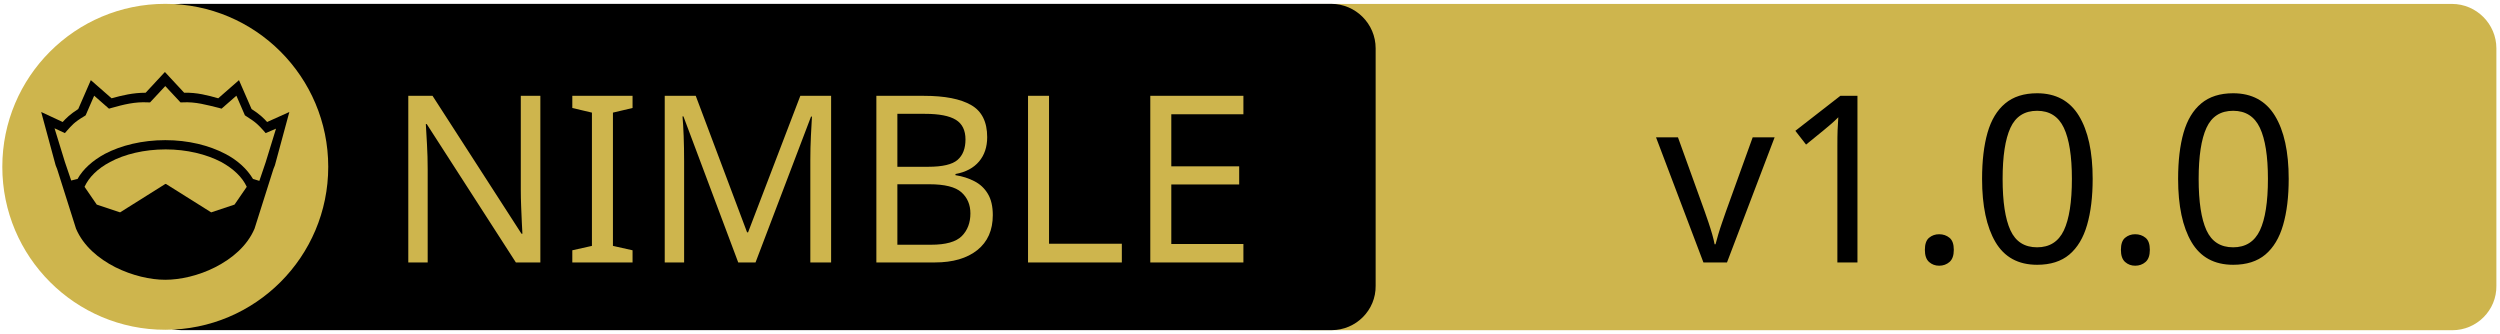
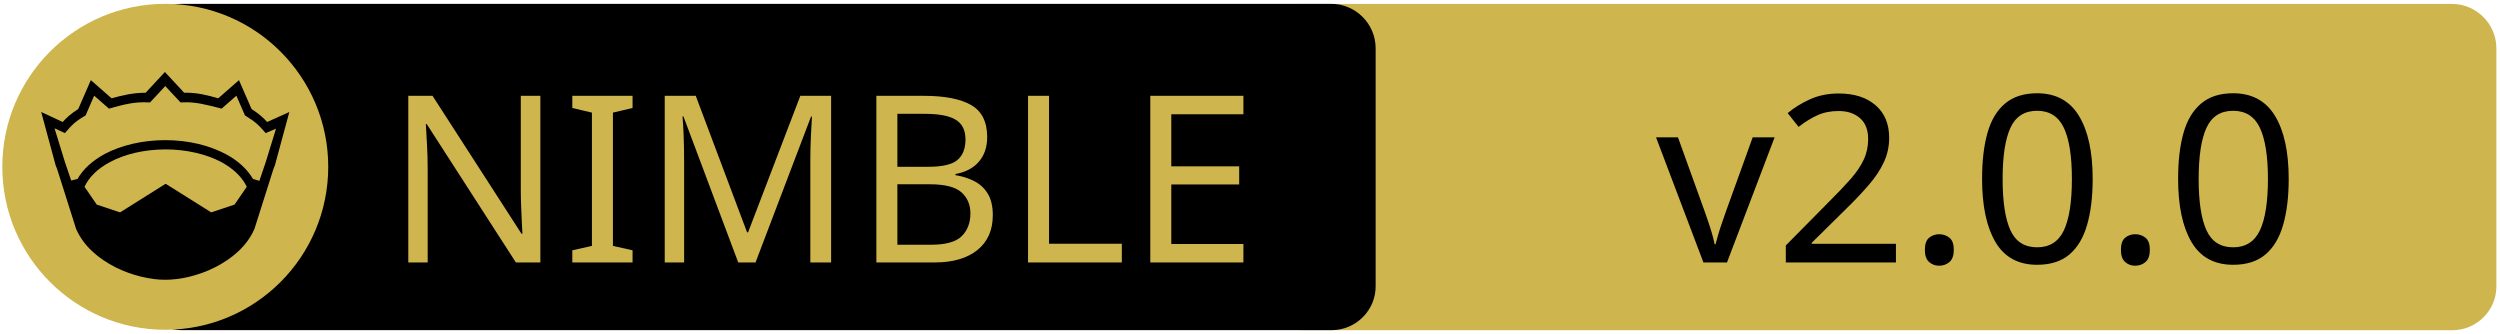
<svg xmlns="http://www.w3.org/2000/svg" xmlns:xlink="http://www.w3.org/1999/xlink" width="675" height="90" xml:space="preserve" version="1.1">
  <a xlink:href="https://github.com/ThomasTJdev/nim_openai">
    <g>
      <path fill="#CEB54D" id="svg_15" d="m662.123,89.159l-310.5,0c-6.6,0 -12,-5.4 -12,-12l0,-64.1c0,-6.6 5.4,-12 12,-12l310.4,0c6.6,0 12,5.4 12,12l0,64.1c0.1,6.6 -5.3,12 -11.9,12z" />
      <path id="svg_1" d="m359.524,89.139l-310.5,0c-6.6,0 -12,-5.4 -12,-12l0,-64.1c0,-6.6 5.4,-12 12,-12l310.4,0c6.6,0 12,5.4 12,12l0,64.1c0.1,6.6 -5.3,12 -11.9,12z" />
      <rect id="svg_2" fill="none" height="45.9" width="315.3" class="st0" y="24.539" x="60.224" />
      <circle id="svg_4" fill="#CEB54D" r="44" cy="45.039" cx="44.624" class="st1" />
      <g id="XMLID_4_">
        <path id="svg_5" d="m78.124,30.239l-3.9,14.4l-0.4,1l-5.1,16.1c0,0 0,0 0,0c-2,4.7 -6.1,8.1 -10.6,10.4c-4.5,2.3 -9.5,3.4 -13.5,3.4c-4,0 -8.9,-1.1 -13.5,-3.4c-4.5,-2.3 -8.6,-5.7 -10.6,-10.4c0,0 0,0 0,0l-5.1,-16.1l-0.4,-1l-3.9,-14.4l5.8,2.7c0.9,-1 2,-2.1 4.2,-3.5l3.4,-7.8l5.6,4.9c2.9,-0.8 5.8,-1.5 9.2,-1.5l5.2,-5.6l5.2,5.6c3.4,-0.1 6.4,0.7 9.2,1.5l5.6,-4.9l3.4,7.8c2.2,1.4 3.3,2.5 4.2,3.5l6,-2.7z" />
        <g id="XMLID_6_">
          <g id="svg_6">
            <path id="svg_7" fill="#CEB54D" d="m66.624,50.439l-3.3,4.8l-6.3,2.1l-12.1,-7.6c-0.1,-0.1 -0.3,-0.1 -0.4,0l-12.1,7.6l-6.3,-2.1l-3.3,-4.8c1.2,-2.6 3.5,-4.9 6.9,-6.7c3.9,-2.1 9.2,-3.4 15,-3.4c5.7,0 11,1.3 15,3.4c3.3,1.8 5.7,4.1 6.9,6.7z" class="st1" />
          </g>
          <g id="svg_8" />
        </g>
        <g id="XMLID_5_">
          <g id="svg_9">
            <path id="svg_10" fill="#CEB54D" d="m74.524,34.739l-2.8,9.1l-1.7,5l-1.6,-0.5c0,0 -0.1,0 -0.1,0c-1.6,-2.7 -4.2,-5.1 -7.5,-6.8c-4.4,-2.3 -10,-3.7 -16.2,-3.7c-6.2,0 -11.9,1.4 -16.3,3.7c-3.3,1.8 -5.9,4.1 -7.4,6.8c0,0 -0.1,0 -0.1,0l-1.6,0.4l-1.7,-5l-2.8,-9.1l2.8,1.3l0.6,-0.7c1.2,-1.3 1.8,-2.2 4.7,-3.9l0.3,-0.2l2.3,-5.3l4,3.5l0.7,-0.2c3.2,-0.9 6.3,-1.7 9.8,-1.5l0.6,0l4.1,-4.4l4.1,4.4l0.6,0c3.5,-0.2 6.5,0.7 9.8,1.5l0.7,0.2l4,-3.5l2.3,5.3l0.3,0.2c2.9,1.8 3.5,2.6 4.7,3.9l0.6,0.7l2.8,-1.2z" class="st1" />
          </g>
          <g id="svg_11" />
        </g>
      </g>
      <text x="-442" y="-350.021" id="svg_16" font-size="63px" font-family="'PT Sans Caption', 'Tahoma', 'Helvetica Neue Medium', 'PT Sans', sans-serif" fill="#CEB54D" class="st1 st2 st3" transform="matrix(1 0 0 1 546.13 420.879)">NIMBLE</text>
-       <text x="-99.0" y="-350.012" id="svg_17" font-size="63.012px" font-family="'PT Sans Caption', 'Tahoma', 'Helvetica Neue Medium', 'PT Sans', sans-serif" fill="#000000" class="st1 st2 st3" transform="matrix(1 0 0 1 546.13 420.879)">v1.0.0</text>
+       <text x="-99.0" y="-350.012" id="svg_17" font-size="63.012px" font-family="'PT Sans Caption', 'Tahoma', 'Helvetica Neue Medium', 'PT Sans', sans-serif" fill="#000000" class="st1 st2 st3" transform="matrix(1 0 0 1 546.13 420.879)">v2.0.0</text>
    </g>
  </a>
</svg>
